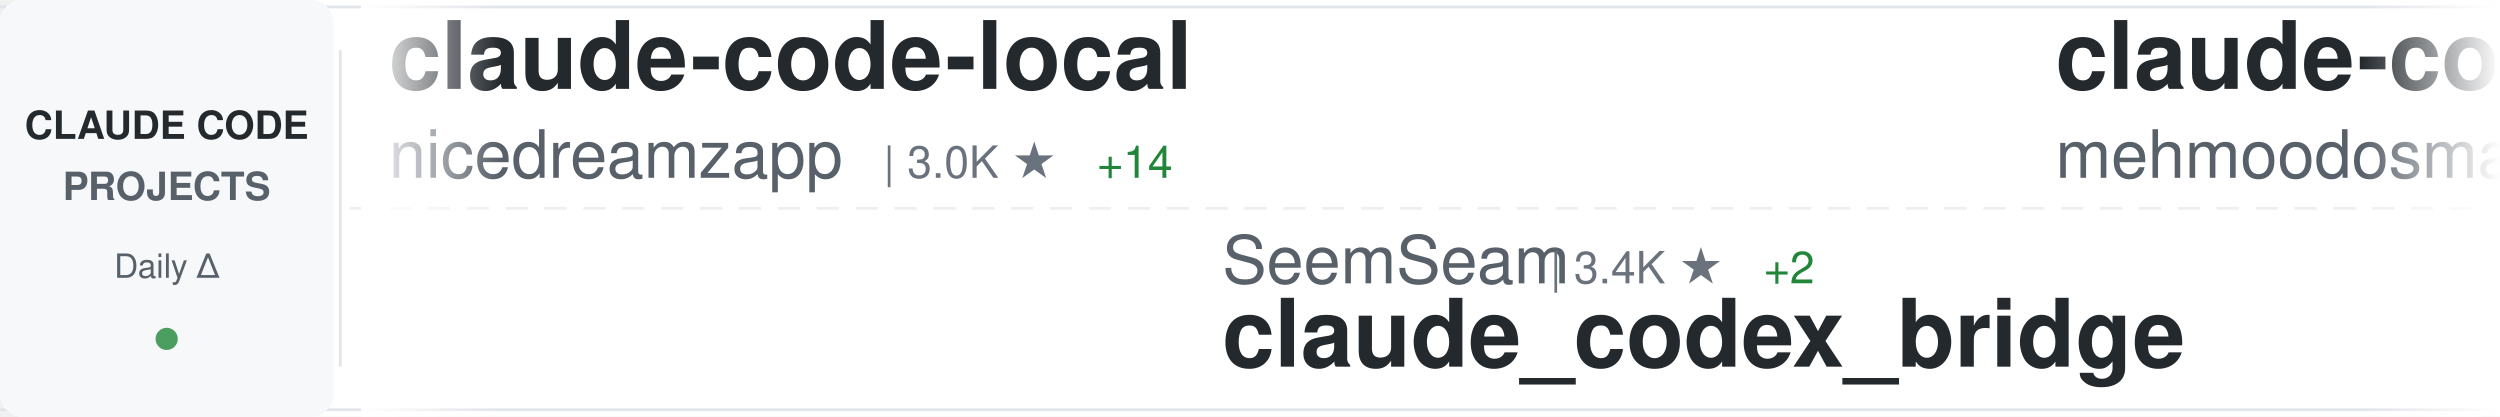
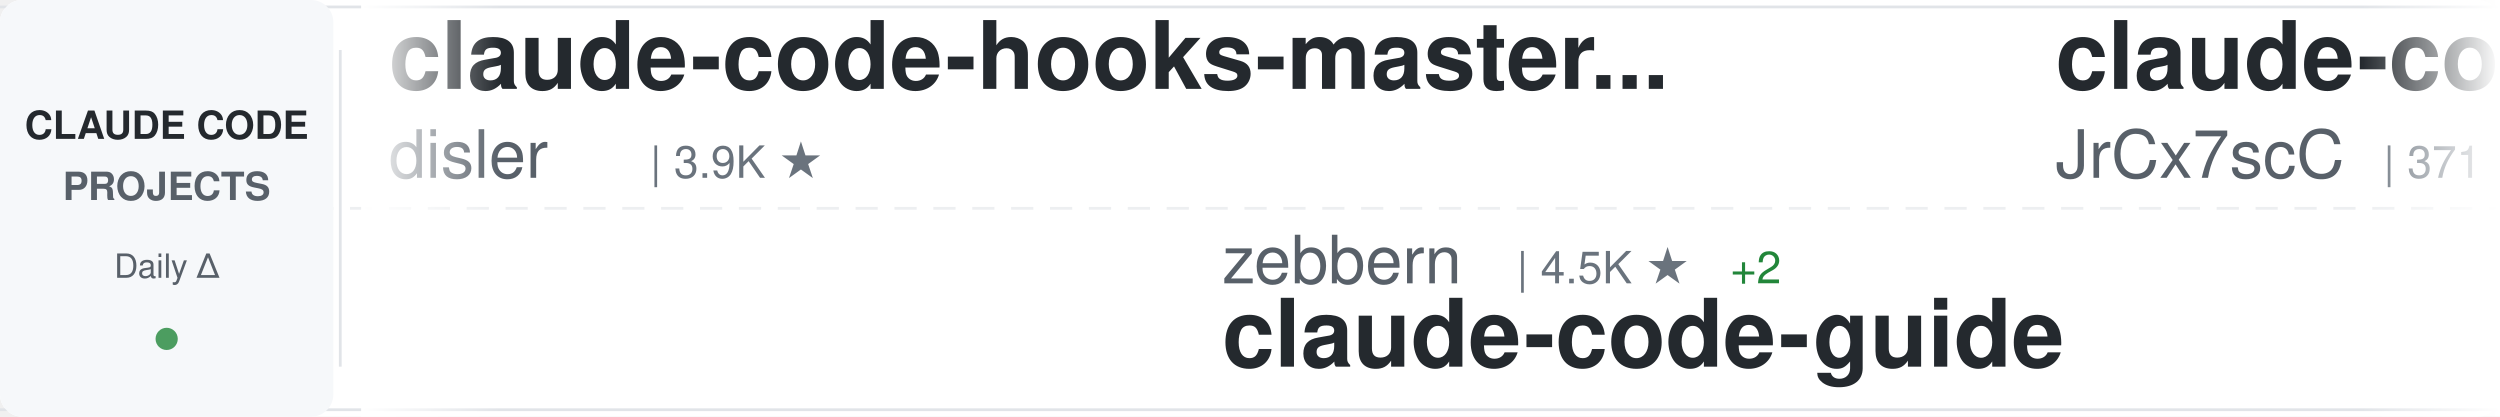
<svg xmlns="http://www.w3.org/2000/svg" width="900" height="150">
  <defs>
    <linearGradient id="awesomeLeftFade" x1="0%" y1="0%" x2="100%" y2="0%">
      <stop offset="0%" style="stop-color:#ffffff;stop-opacity:1" />
      <stop offset="100%" style="stop-color:#ffffff;stop-opacity:0" />
    </linearGradient>
    <linearGradient id="awesomeRightFade" x1="0%" y1="0%" x2="100%" y2="0%">
      <stop offset="0%" style="stop-color:#ffffff;stop-opacity:0" />
      <stop offset="100%" style="stop-color:#ffffff;stop-opacity:1" />
    </linearGradient>
  </defs>
  <rect width="900" height="150" fill="#ffffff" rx="8" />
  <rect x="0" y="2" width="900" height="1" fill="#e1e4e8" />
  <rect x="0" y="147" width="900" height="1" fill="#e1e4e8" />
  <line x1="0" y1="75" x2="900" y2="75" stroke="#e1e4e8" stroke-width="1" stroke-dasharray="8 6" opacity="0.6" />
  <rect x="0" y="0" width="120" height="150" fill="#f6f8fa" rx="8" />
  <text x="60" y="50" font-family="-apple-system, BlinkMacSystemFont, 'Segoe UI', Helvetica, Arial, sans-serif" font-size="14" font-weight="600" fill="#24292e" text-anchor="middle">CLAUDE CODE</text>
  <text x="60" y="72" font-family="-apple-system, BlinkMacSystemFont, 'Segoe UI', Helvetica, Arial, sans-serif" font-size="14" font-weight="600" fill="#586069" text-anchor="middle">PROJECTS</text>
  <text x="60" y="100" font-family="-apple-system, BlinkMacSystemFont, 'Segoe UI', Helvetica, Arial, sans-serif" font-size="12" font-weight="500" fill="#586069" text-anchor="middle">Daily Δ</text>
  <circle cx="60" cy="122" r="4" fill="#22863a" opacity="0.8" />
  <rect x="122" y="18" width="1" height="114" fill="#e1e4e8" />
  <clipPath id="awesomeTickerClip">
    <rect x="130" y="0" width="770" height="150" />
  </clipPath>
  <g clip-path="url(#awesomeTickerClip)">
    <g id="awesomeTickerItems">
      <animateTransform attributeName="transform" attributeType="XML" type="translate" from="0 0" to="-3000 0" dur="54s" repeatCount="indefinite" />
      <g transform="translate(0, 0)">
-         <text x="140" y="32" font-family="-apple-system, BlinkMacSystemFont, 'Segoe UI', Helvetica, Arial, sans-serif" font-size="34" font-weight="600" fill="#24292e">claude-code-local</text>
-         <text x="140" y="64" font-family="-apple-system, BlinkMacSystemFont, 'Segoe UI', Helvetica, Arial, sans-serif" font-size="24" font-weight="400" fill="#586069">nicedreamzapp</text>
-         <text x="318" y="64" font-family="-apple-system, BlinkMacSystemFont, 'Segoe UI', Helvetica, Arial, sans-serif" font-size="16" font-weight="500" fill="#6a737d">| 3.0K ★</text>
-         <text x="395" y="64" font-family="-apple-system, BlinkMacSystemFont, 'Segoe UI', Helvetica, Arial, sans-serif" font-size="16" font-weight="500" fill="#22863a"> +14</text>
+         <text x="140" y="32" font-family="-apple-system, BlinkMacSystemFont, 'Segoe UI', Helvetica, Arial, sans-serif" font-size="34" font-weight="600" fill="#24292e">claude-code-hooks-master...</text>
+         <text x="140" y="64" font-family="-apple-system, BlinkMacSystemFont, 'Segoe UI', Helvetica, Arial, sans-serif" font-size="24" font-weight="400" fill="#586069">disler</text>
+         <text x="234" y="64" font-family="-apple-system, BlinkMacSystemFont, 'Segoe UI', Helvetica, Arial, sans-serif" font-size="16" font-weight="500" fill="#6a737d">| 3.9K ★</text>
      </g>
      <g transform="translate(300, 0)">
-         <text x="140" y="102" font-family="-apple-system, BlinkMacSystemFont, 'Segoe UI', Helvetica, Arial, sans-serif" font-size="24" font-weight="400" fill="#586069">SeemSeam</text>
-         <text x="258" y="102" font-family="-apple-system, BlinkMacSystemFont, 'Segoe UI', Helvetica, Arial, sans-serif" font-size="16" font-weight="500" fill="#6a737d">| 3.4K ★</text>
-         <text x="335" y="102" font-family="-apple-system, BlinkMacSystemFont, 'Segoe UI', Helvetica, Arial, sans-serif" font-size="16" font-weight="500" fill="#22863a"> +2</text>
-         <text x="140" y="132" font-family="-apple-system, BlinkMacSystemFont, 'Segoe UI', Helvetica, Arial, sans-serif" font-size="34" font-weight="600" fill="#24292e">claude_codex_bridge</text>
+         <text x="140" y="102" font-family="-apple-system, BlinkMacSystemFont, 'Segoe UI', Helvetica, Arial, sans-serif" font-size="24" font-weight="400" fill="#586069">zebbern</text>
+         <text x="246" y="102" font-family="-apple-system, BlinkMacSystemFont, 'Segoe UI', Helvetica, Arial, sans-serif" font-size="16" font-weight="500" fill="#6a737d">| 4.5K ★</text>
+         <text x="323" y="102" font-family="-apple-system, BlinkMacSystemFont, 'Segoe UI', Helvetica, Arial, sans-serif" font-size="16" font-weight="500" fill="#22863a"> +2</text>
+         <text x="140" y="132" font-family="-apple-system, BlinkMacSystemFont, 'Segoe UI', Helvetica, Arial, sans-serif" font-size="34" font-weight="600" fill="#24292e">claude-code-guide</text>
      </g>
      <g transform="translate(600, 0)">
+         <text x="140" y="32" font-family="-apple-system, BlinkMacSystemFont, 'Segoe UI', Helvetica, Arial, sans-serif" font-size="34" font-weight="600" fill="#24292e">claude-code-source</text>
+         <text x="140" y="64" font-family="-apple-system, BlinkMacSystemFont, 'Segoe UI', Helvetica, Arial, sans-serif" font-size="24" font-weight="400" fill="#586069">JrCx7scC</text>
+         <text x="258" y="64" font-family="-apple-system, BlinkMacSystemFont, 'Segoe UI', Helvetica, Arial, sans-serif" font-size="16" font-weight="500" fill="#6a737d">| 371 ★</text>
+       </g>
+       <g transform="translate(900, 0)">
+         <text x="140" y="102" font-family="-apple-system, BlinkMacSystemFont, 'Segoe UI', Helvetica, Arial, sans-serif" font-size="24" font-weight="400" fill="#586069">kodu-ai</text>
+         <text x="246" y="102" font-family="-apple-system, BlinkMacSystemFont, 'Segoe UI', Helvetica, Arial, sans-serif" font-size="16" font-weight="500" fill="#6a737d">| 5.2K ★</text>
+         <text x="323" y="102" font-family="-apple-system, BlinkMacSystemFont, 'Segoe UI', Helvetica, Arial, sans-serif" font-size="16" font-weight="500" fill="#cb2431"> -1</text>
+         <text x="140" y="132" font-family="-apple-system, BlinkMacSystemFont, 'Segoe UI', Helvetica, Arial, sans-serif" font-size="34" font-weight="600" fill="#24292e">claude-coder</text>
+       </g>
+       <g transform="translate(1200, 0)">
+         <text x="140" y="32" font-family="-apple-system, BlinkMacSystemFont, 'Segoe UI', Helvetica, Arial, sans-serif" font-size="34" font-weight="600" fill="#24292e">Claude-Code-Usage-Monito...</text>
+         <text x="140" y="64" font-family="-apple-system, BlinkMacSystemFont, 'Segoe UI', Helvetica, Arial, sans-serif" font-size="24" font-weight="400" fill="#586069">Maciek-roboblog</text>
+         <text x="342" y="64" font-family="-apple-system, BlinkMacSystemFont, 'Segoe UI', Helvetica, Arial, sans-serif" font-size="16" font-weight="500" fill="#6a737d">| 8.6K ★</text>
+       </g>
+       <g transform="translate(1500, 0)">
+         <text x="140" y="102" font-family="-apple-system, BlinkMacSystemFont, 'Segoe UI', Helvetica, Arial, sans-serif" font-size="24" font-weight="400" fill="#586069">Pimzino</text>
+         <text x="246" y="102" font-family="-apple-system, BlinkMacSystemFont, 'Segoe UI', Helvetica, Arial, sans-serif" font-size="16" font-weight="500" fill="#6a737d">| 3.8K ★</text>
+         <text x="140" y="132" font-family="-apple-system, BlinkMacSystemFont, 'Segoe UI', Helvetica, Arial, sans-serif" font-size="34" font-weight="600" fill="#24292e">claude-code-spec-workflo...</text>
+       </g>
+       <g transform="translate(1800, 0)">
        <text x="140" y="32" font-family="-apple-system, BlinkMacSystemFont, 'Segoe UI', Helvetica, Arial, sans-serif" font-size="34" font-weight="600" fill="#24292e">claude-code</text>
        <text x="140" y="64" font-family="-apple-system, BlinkMacSystemFont, 'Segoe UI', Helvetica, Arial, sans-serif" font-size="24" font-weight="400" fill="#586069">mehmoodosman</text>
        <text x="306" y="64" font-family="-apple-system, BlinkMacSystemFont, 'Segoe UI', Helvetica, Arial, sans-serif" font-size="16" font-weight="500" fill="#6a737d">| 172 ★</text>
      </g>
-       <g transform="translate(900, 0)">
-         <text x="140" y="102" font-family="-apple-system, BlinkMacSystemFont, 'Segoe UI', Helvetica, Arial, sans-serif" font-size="24" font-weight="400" fill="#586069">jeremylongshore</text>
-         <text x="342" y="102" font-family="-apple-system, BlinkMacSystemFont, 'Segoe UI', Helvetica, Arial, sans-serif" font-size="16" font-weight="500" fill="#6a737d">| 2.6K ★</text>
-         <text x="140" y="132" font-family="-apple-system, BlinkMacSystemFont, 'Segoe UI', Helvetica, Arial, sans-serif" font-size="34" font-weight="600" fill="#24292e">claude-code-plugins-plus...</text>
-       </g>
-       <g transform="translate(1200, 0)">
-         <text x="140" y="32" font-family="-apple-system, BlinkMacSystemFont, 'Segoe UI', Helvetica, Arial, sans-serif" font-size="34" font-weight="600" fill="#24292e">arcads-claude-code</text>
-         <text x="140" y="64" font-family="-apple-system, BlinkMacSystemFont, 'Segoe UI', Helvetica, Arial, sans-serif" font-size="24" font-weight="400" fill="#586069">krusemediallc</text>
-         <text x="318" y="64" font-family="-apple-system, BlinkMacSystemFont, 'Segoe UI', Helvetica, Arial, sans-serif" font-size="16" font-weight="500" fill="#6a737d">| 1.1K ★</text>
-         <text x="395" y="64" font-family="-apple-system, BlinkMacSystemFont, 'Segoe UI', Helvetica, Arial, sans-serif" font-size="16" font-weight="500" fill="#22863a"> +4</text>
-       </g>
-       <g transform="translate(1500, 0)">
-         <text x="140" y="102" font-family="-apple-system, BlinkMacSystemFont, 'Segoe UI', Helvetica, Arial, sans-serif" font-size="24" font-weight="400" fill="#586069">Piebald-AI</text>
-         <text x="282" y="102" font-family="-apple-system, BlinkMacSystemFont, 'Segoe UI', Helvetica, Arial, sans-serif" font-size="16" font-weight="500" fill="#6a737d">| 12.2K ★</text>
-         <text x="368" y="102" font-family="-apple-system, BlinkMacSystemFont, 'Segoe UI', Helvetica, Arial, sans-serif" font-size="16" font-weight="500" fill="#22863a"> +3</text>
-         <text x="140" y="132" font-family="-apple-system, BlinkMacSystemFont, 'Segoe UI', Helvetica, Arial, sans-serif" font-size="34" font-weight="600" fill="#24292e">claude-code-system-promp...</text>
-       </g>
-       <g transform="translate(1800, 0)">
-         <text x="140" y="32" font-family="-apple-system, BlinkMacSystemFont, 'Segoe UI', Helvetica, Arial, sans-serif" font-size="34" font-weight="600" fill="#24292e">claude-code</text>
-         <text x="140" y="64" font-family="-apple-system, BlinkMacSystemFont, 'Segoe UI', Helvetica, Arial, sans-serif" font-size="24" font-weight="400" fill="#586069">lowcortisolprogrammer</text>
-         <text x="414" y="64" font-family="-apple-system, BlinkMacSystemFont, 'Segoe UI', Helvetica, Arial, sans-serif" font-size="16" font-weight="500" fill="#6a737d">| 172 ★</text>
-       </g>
      <g transform="translate(2100, 0)">
-         <text x="140" y="102" font-family="-apple-system, BlinkMacSystemFont, 'Segoe UI', Helvetica, Arial, sans-serif" font-size="24" font-weight="400" fill="#586069">darcyegb</text>
-         <text x="258" y="102" font-family="-apple-system, BlinkMacSystemFont, 'Segoe UI', Helvetica, Arial, sans-serif" font-size="16" font-weight="500" fill="#6a737d">| 753 ★</text>
-         <text x="140" y="132" font-family="-apple-system, BlinkMacSystemFont, 'Segoe UI', Helvetica, Arial, sans-serif" font-size="34" font-weight="600" fill="#24292e">ClaudeCodeAgents</text>
+         <text x="140" y="102" font-family="-apple-system, BlinkMacSystemFont, 'Segoe UI', Helvetica, Arial, sans-serif" font-size="24" font-weight="400" fill="#586069">edmund-io</text>
+         <text x="270" y="102" font-family="-apple-system, BlinkMacSystemFont, 'Segoe UI', Helvetica, Arial, sans-serif" font-size="16" font-weight="500" fill="#6a737d">| 1.5K ★</text>
+         <text x="140" y="132" font-family="-apple-system, BlinkMacSystemFont, 'Segoe UI', Helvetica, Arial, sans-serif" font-size="34" font-weight="600" fill="#24292e">edmunds-claude-code</text>
      </g>
      <g transform="translate(2400, 0)">
-         <text x="140" y="32" font-family="-apple-system, BlinkMacSystemFont, 'Segoe UI', Helvetica, Arial, sans-serif" font-size="34" font-weight="600" fill="#24292e">Dive-into-Claude-Code</text>
-         <text x="140" y="64" font-family="-apple-system, BlinkMacSystemFont, 'Segoe UI', Helvetica, Arial, sans-serif" font-size="24" font-weight="400" fill="#586069">VILA-Lab</text>
-         <text x="258" y="64" font-family="-apple-system, BlinkMacSystemFont, 'Segoe UI', Helvetica, Arial, sans-serif" font-size="16" font-weight="500" fill="#6a737d">| 2.0K ★</text>
-         <text x="335" y="64" font-family="-apple-system, BlinkMacSystemFont, 'Segoe UI', Helvetica, Arial, sans-serif" font-size="16" font-weight="500" fill="#22863a"> +1</text>
+         <text x="140" y="32" font-family="-apple-system, BlinkMacSystemFont, 'Segoe UI', Helvetica, Arial, sans-serif" font-size="34" font-weight="600" fill="#24292e">sc-claude-code-files</text>
+         <text x="140" y="64" font-family="-apple-system, BlinkMacSystemFont, 'Segoe UI', Helvetica, Arial, sans-serif" font-size="24" font-weight="400" fill="#586069">https-deeplearning-ai</text>
+         <text x="414" y="64" font-family="-apple-system, BlinkMacSystemFont, 'Segoe UI', Helvetica, Arial, sans-serif" font-size="16" font-weight="500" fill="#6a737d">| 538 ★</text>
+         <text x="482" y="64" font-family="-apple-system, BlinkMacSystemFont, 'Segoe UI', Helvetica, Arial, sans-serif" font-size="16" font-weight="500" fill="#22863a"> +1</text>
      </g>
      <g transform="translate(2700, 0)">
-         <text x="140" y="102" font-family="-apple-system, BlinkMacSystemFont, 'Segoe UI', Helvetica, Arial, sans-serif" font-size="24" font-weight="400" fill="#586069">rohitg00</text>
-         <text x="258" y="102" font-family="-apple-system, BlinkMacSystemFont, 'Segoe UI', Helvetica, Arial, sans-serif" font-size="16" font-weight="500" fill="#6a737d">| 2.4K ★</text>
-         <text x="335" y="102" font-family="-apple-system, BlinkMacSystemFont, 'Segoe UI', Helvetica, Arial, sans-serif" font-size="16" font-weight="500" fill="#22863a"> +1</text>
-         <text x="140" y="132" font-family="-apple-system, BlinkMacSystemFont, 'Segoe UI', Helvetica, Arial, sans-serif" font-size="34" font-weight="600" fill="#24292e">awesome-claude-code-tool...</text>
+         <text x="140" y="102" font-family="-apple-system, BlinkMacSystemFont, 'Segoe UI', Helvetica, Arial, sans-serif" font-size="24" font-weight="400" fill="#586069">Donchitos</text>
+         <text x="270" y="102" font-family="-apple-system, BlinkMacSystemFont, 'Segoe UI', Helvetica, Arial, sans-serif" font-size="16" font-weight="500" fill="#6a737d">| 23.6K ★</text>
+         <text x="356" y="102" font-family="-apple-system, BlinkMacSystemFont, 'Segoe UI', Helvetica, Arial, sans-serif" font-size="16" font-weight="500" fill="#22863a"> +10</text>
+         <text x="140" y="132" font-family="-apple-system, BlinkMacSystemFont, 'Segoe UI', Helvetica, Arial, sans-serif" font-size="34" font-weight="600" fill="#24292e">Claude-Code-Game-Studios</text>
      </g>
      <g transform="translate(3000, 0)">
-         <text x="140" y="32" font-family="-apple-system, BlinkMacSystemFont, 'Segoe UI', Helvetica, Arial, sans-serif" font-size="34" font-weight="600" fill="#24292e">claude-code-local</text>
-         <text x="140" y="64" font-family="-apple-system, BlinkMacSystemFont, 'Segoe UI', Helvetica, Arial, sans-serif" font-size="24" font-weight="400" fill="#586069">nicedreamzapp</text>
-         <text x="318" y="64" font-family="-apple-system, BlinkMacSystemFont, 'Segoe UI', Helvetica, Arial, sans-serif" font-size="16" font-weight="500" fill="#6a737d">| 3.0K ★</text>
-         <text x="395" y="64" font-family="-apple-system, BlinkMacSystemFont, 'Segoe UI', Helvetica, Arial, sans-serif" font-size="16" font-weight="500" fill="#22863a"> +14</text>
+         <text x="140" y="32" font-family="-apple-system, BlinkMacSystemFont, 'Segoe UI', Helvetica, Arial, sans-serif" font-size="34" font-weight="600" fill="#24292e">claude-code-hooks-master...</text>
+         <text x="140" y="64" font-family="-apple-system, BlinkMacSystemFont, 'Segoe UI', Helvetica, Arial, sans-serif" font-size="24" font-weight="400" fill="#586069">disler</text>
+         <text x="234" y="64" font-family="-apple-system, BlinkMacSystemFont, 'Segoe UI', Helvetica, Arial, sans-serif" font-size="16" font-weight="500" fill="#6a737d">| 3.9K ★</text>
      </g>
      <g transform="translate(3300, 0)">
-         <text x="140" y="102" font-family="-apple-system, BlinkMacSystemFont, 'Segoe UI', Helvetica, Arial, sans-serif" font-size="24" font-weight="400" fill="#586069">SeemSeam</text>
-         <text x="258" y="102" font-family="-apple-system, BlinkMacSystemFont, 'Segoe UI', Helvetica, Arial, sans-serif" font-size="16" font-weight="500" fill="#6a737d">| 3.4K ★</text>
-         <text x="335" y="102" font-family="-apple-system, BlinkMacSystemFont, 'Segoe UI', Helvetica, Arial, sans-serif" font-size="16" font-weight="500" fill="#22863a"> +2</text>
-         <text x="140" y="132" font-family="-apple-system, BlinkMacSystemFont, 'Segoe UI', Helvetica, Arial, sans-serif" font-size="34" font-weight="600" fill="#24292e">claude_codex_bridge</text>
+         <text x="140" y="102" font-family="-apple-system, BlinkMacSystemFont, 'Segoe UI', Helvetica, Arial, sans-serif" font-size="24" font-weight="400" fill="#586069">zebbern</text>
+         <text x="246" y="102" font-family="-apple-system, BlinkMacSystemFont, 'Segoe UI', Helvetica, Arial, sans-serif" font-size="16" font-weight="500" fill="#6a737d">| 4.5K ★</text>
+         <text x="323" y="102" font-family="-apple-system, BlinkMacSystemFont, 'Segoe UI', Helvetica, Arial, sans-serif" font-size="16" font-weight="500" fill="#22863a"> +2</text>
+         <text x="140" y="132" font-family="-apple-system, BlinkMacSystemFont, 'Segoe UI', Helvetica, Arial, sans-serif" font-size="34" font-weight="600" fill="#24292e">claude-code-guide</text>
      </g>
      <g transform="translate(3600, 0)">
-         <text x="140" y="32" font-family="-apple-system, BlinkMacSystemFont, 'Segoe UI', Helvetica, Arial, sans-serif" font-size="34" font-weight="600" fill="#24292e">claude-code</text>
-         <text x="140" y="64" font-family="-apple-system, BlinkMacSystemFont, 'Segoe UI', Helvetica, Arial, sans-serif" font-size="24" font-weight="400" fill="#586069">mehmoodosman</text>
-         <text x="306" y="64" font-family="-apple-system, BlinkMacSystemFont, 'Segoe UI', Helvetica, Arial, sans-serif" font-size="16" font-weight="500" fill="#6a737d">| 172 ★</text>
+         <text x="140" y="32" font-family="-apple-system, BlinkMacSystemFont, 'Segoe UI', Helvetica, Arial, sans-serif" font-size="34" font-weight="600" fill="#24292e">claude-code-source</text>
+         <text x="140" y="64" font-family="-apple-system, BlinkMacSystemFont, 'Segoe UI', Helvetica, Arial, sans-serif" font-size="24" font-weight="400" fill="#586069">JrCx7scC</text>
+         <text x="258" y="64" font-family="-apple-system, BlinkMacSystemFont, 'Segoe UI', Helvetica, Arial, sans-serif" font-size="16" font-weight="500" fill="#6a737d">| 371 ★</text>
      </g>
      <g transform="translate(3900, 0)">
-         <text x="140" y="102" font-family="-apple-system, BlinkMacSystemFont, 'Segoe UI', Helvetica, Arial, sans-serif" font-size="24" font-weight="400" fill="#586069">jeremylongshore</text>
-         <text x="342" y="102" font-family="-apple-system, BlinkMacSystemFont, 'Segoe UI', Helvetica, Arial, sans-serif" font-size="16" font-weight="500" fill="#6a737d">| 2.6K ★</text>
-         <text x="140" y="132" font-family="-apple-system, BlinkMacSystemFont, 'Segoe UI', Helvetica, Arial, sans-serif" font-size="34" font-weight="600" fill="#24292e">claude-code-plugins-plus...</text>
+         <text x="140" y="102" font-family="-apple-system, BlinkMacSystemFont, 'Segoe UI', Helvetica, Arial, sans-serif" font-size="24" font-weight="400" fill="#586069">kodu-ai</text>
+         <text x="246" y="102" font-family="-apple-system, BlinkMacSystemFont, 'Segoe UI', Helvetica, Arial, sans-serif" font-size="16" font-weight="500" fill="#6a737d">| 5.2K ★</text>
+         <text x="323" y="102" font-family="-apple-system, BlinkMacSystemFont, 'Segoe UI', Helvetica, Arial, sans-serif" font-size="16" font-weight="500" fill="#cb2431"> -1</text>
+         <text x="140" y="132" font-family="-apple-system, BlinkMacSystemFont, 'Segoe UI', Helvetica, Arial, sans-serif" font-size="34" font-weight="600" fill="#24292e">claude-coder</text>
      </g>
    </g>
  </g>
  <rect x="130" y="0" width="50" height="150" fill="url(#awesomeLeftFade)" />
  <rect x="850" y="0" width="50" height="150" fill="url(#awesomeRightFade)" />
</svg>
